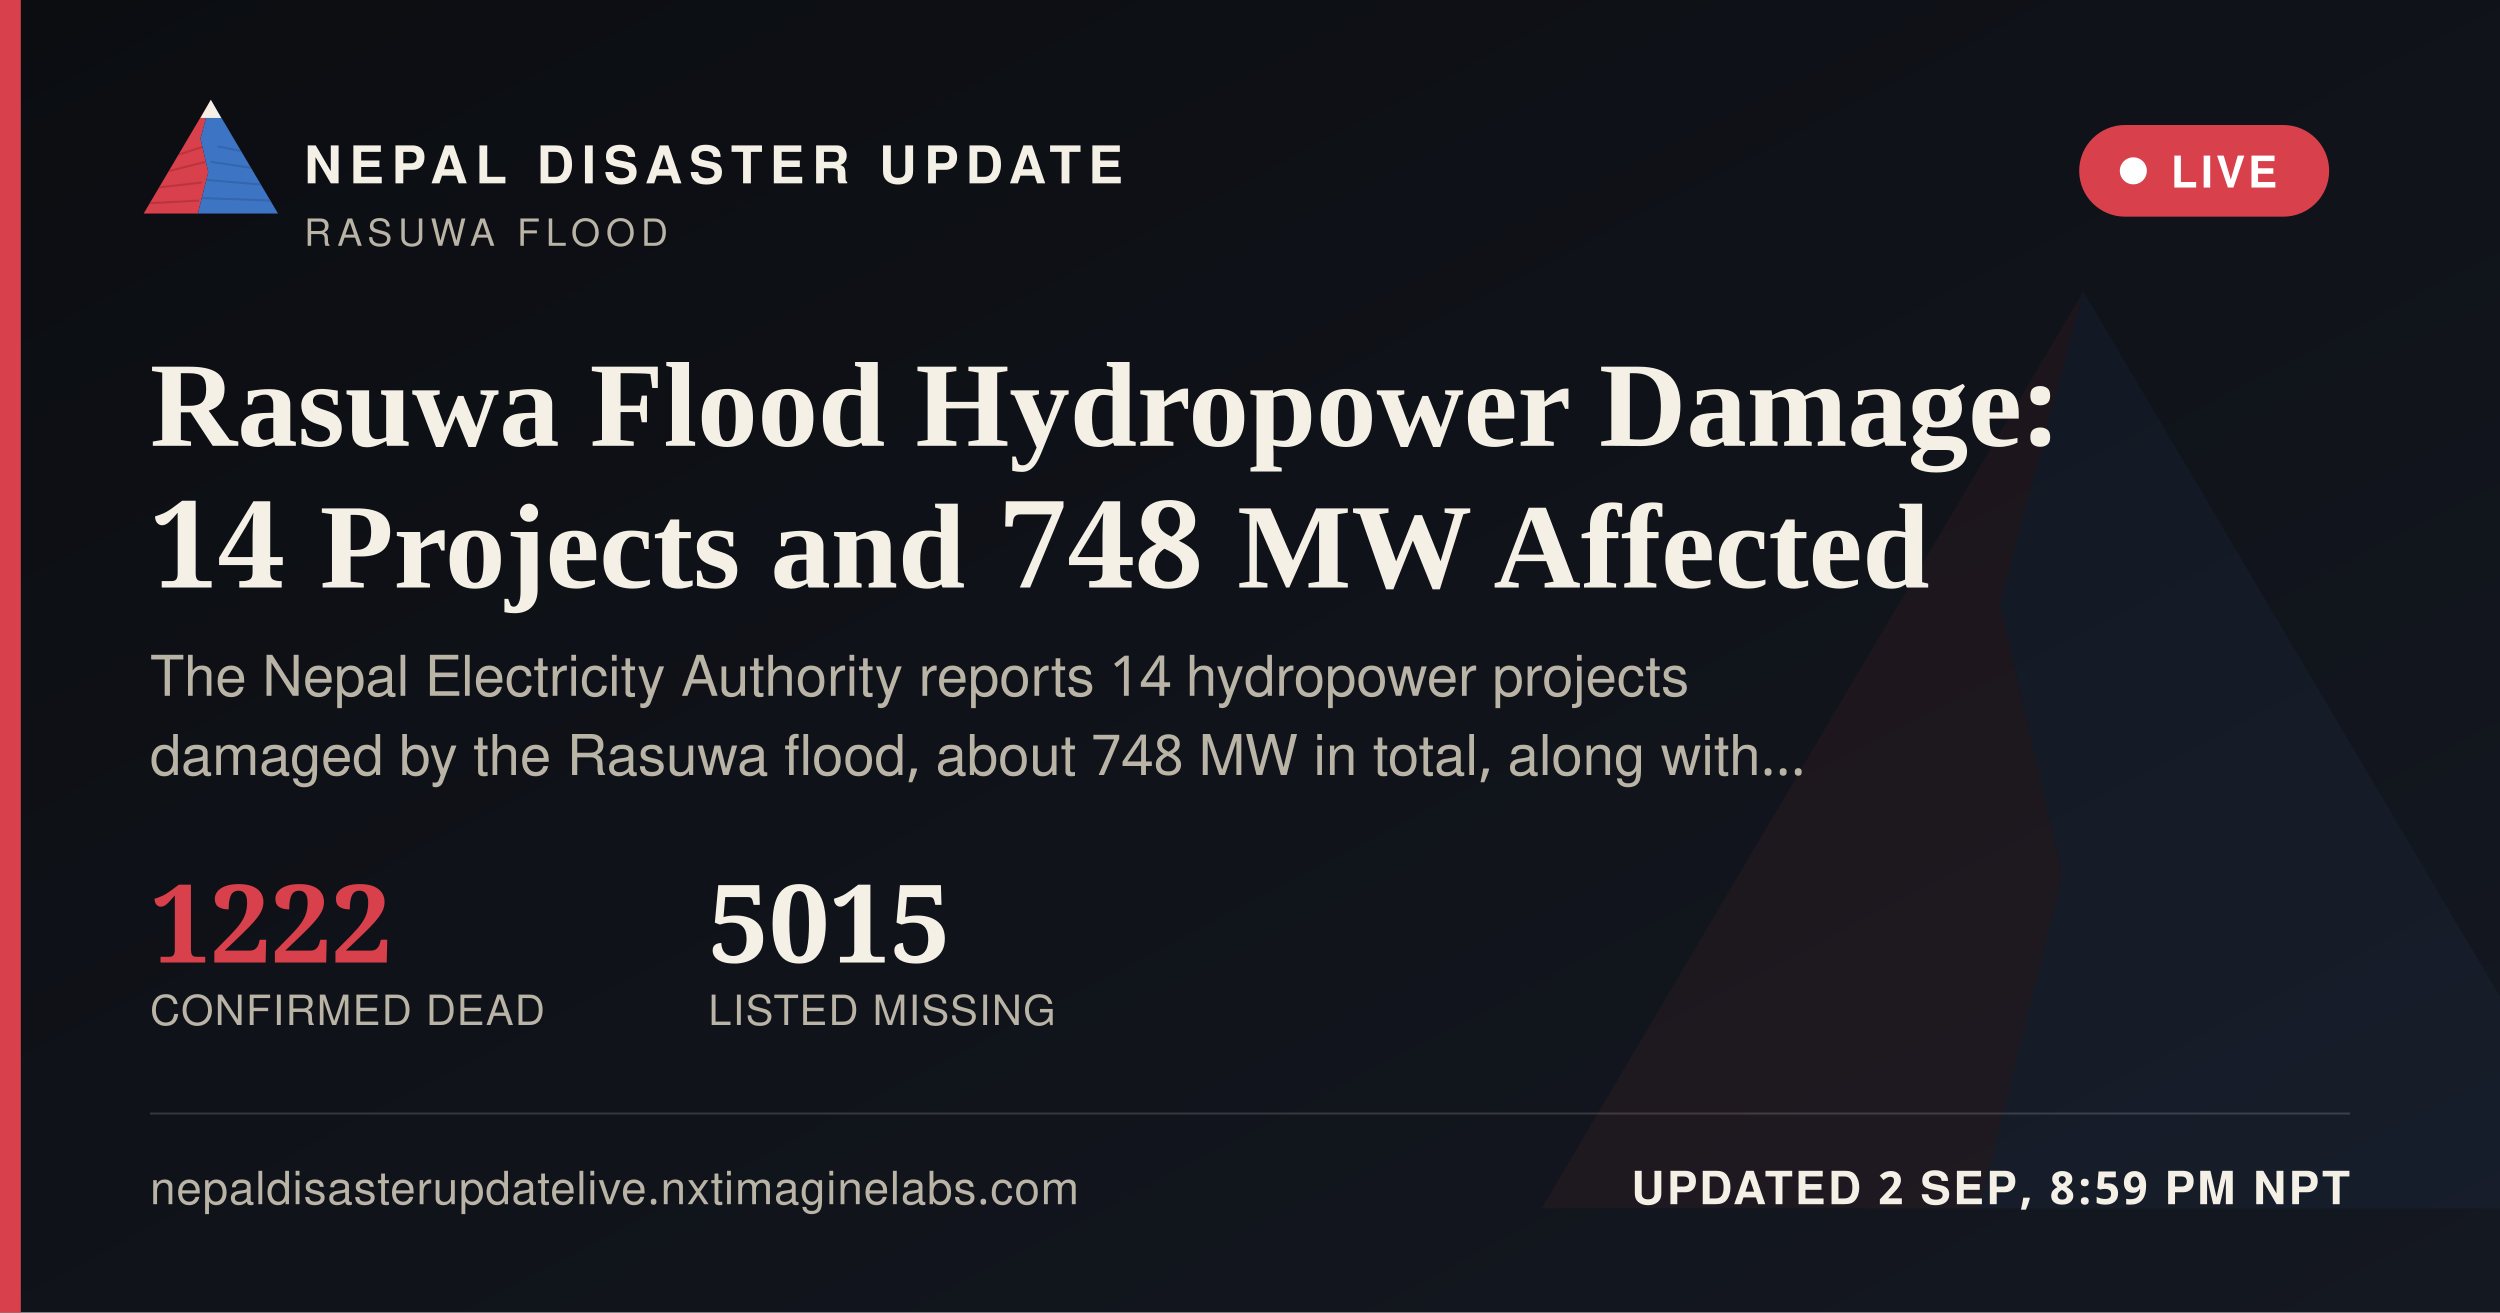
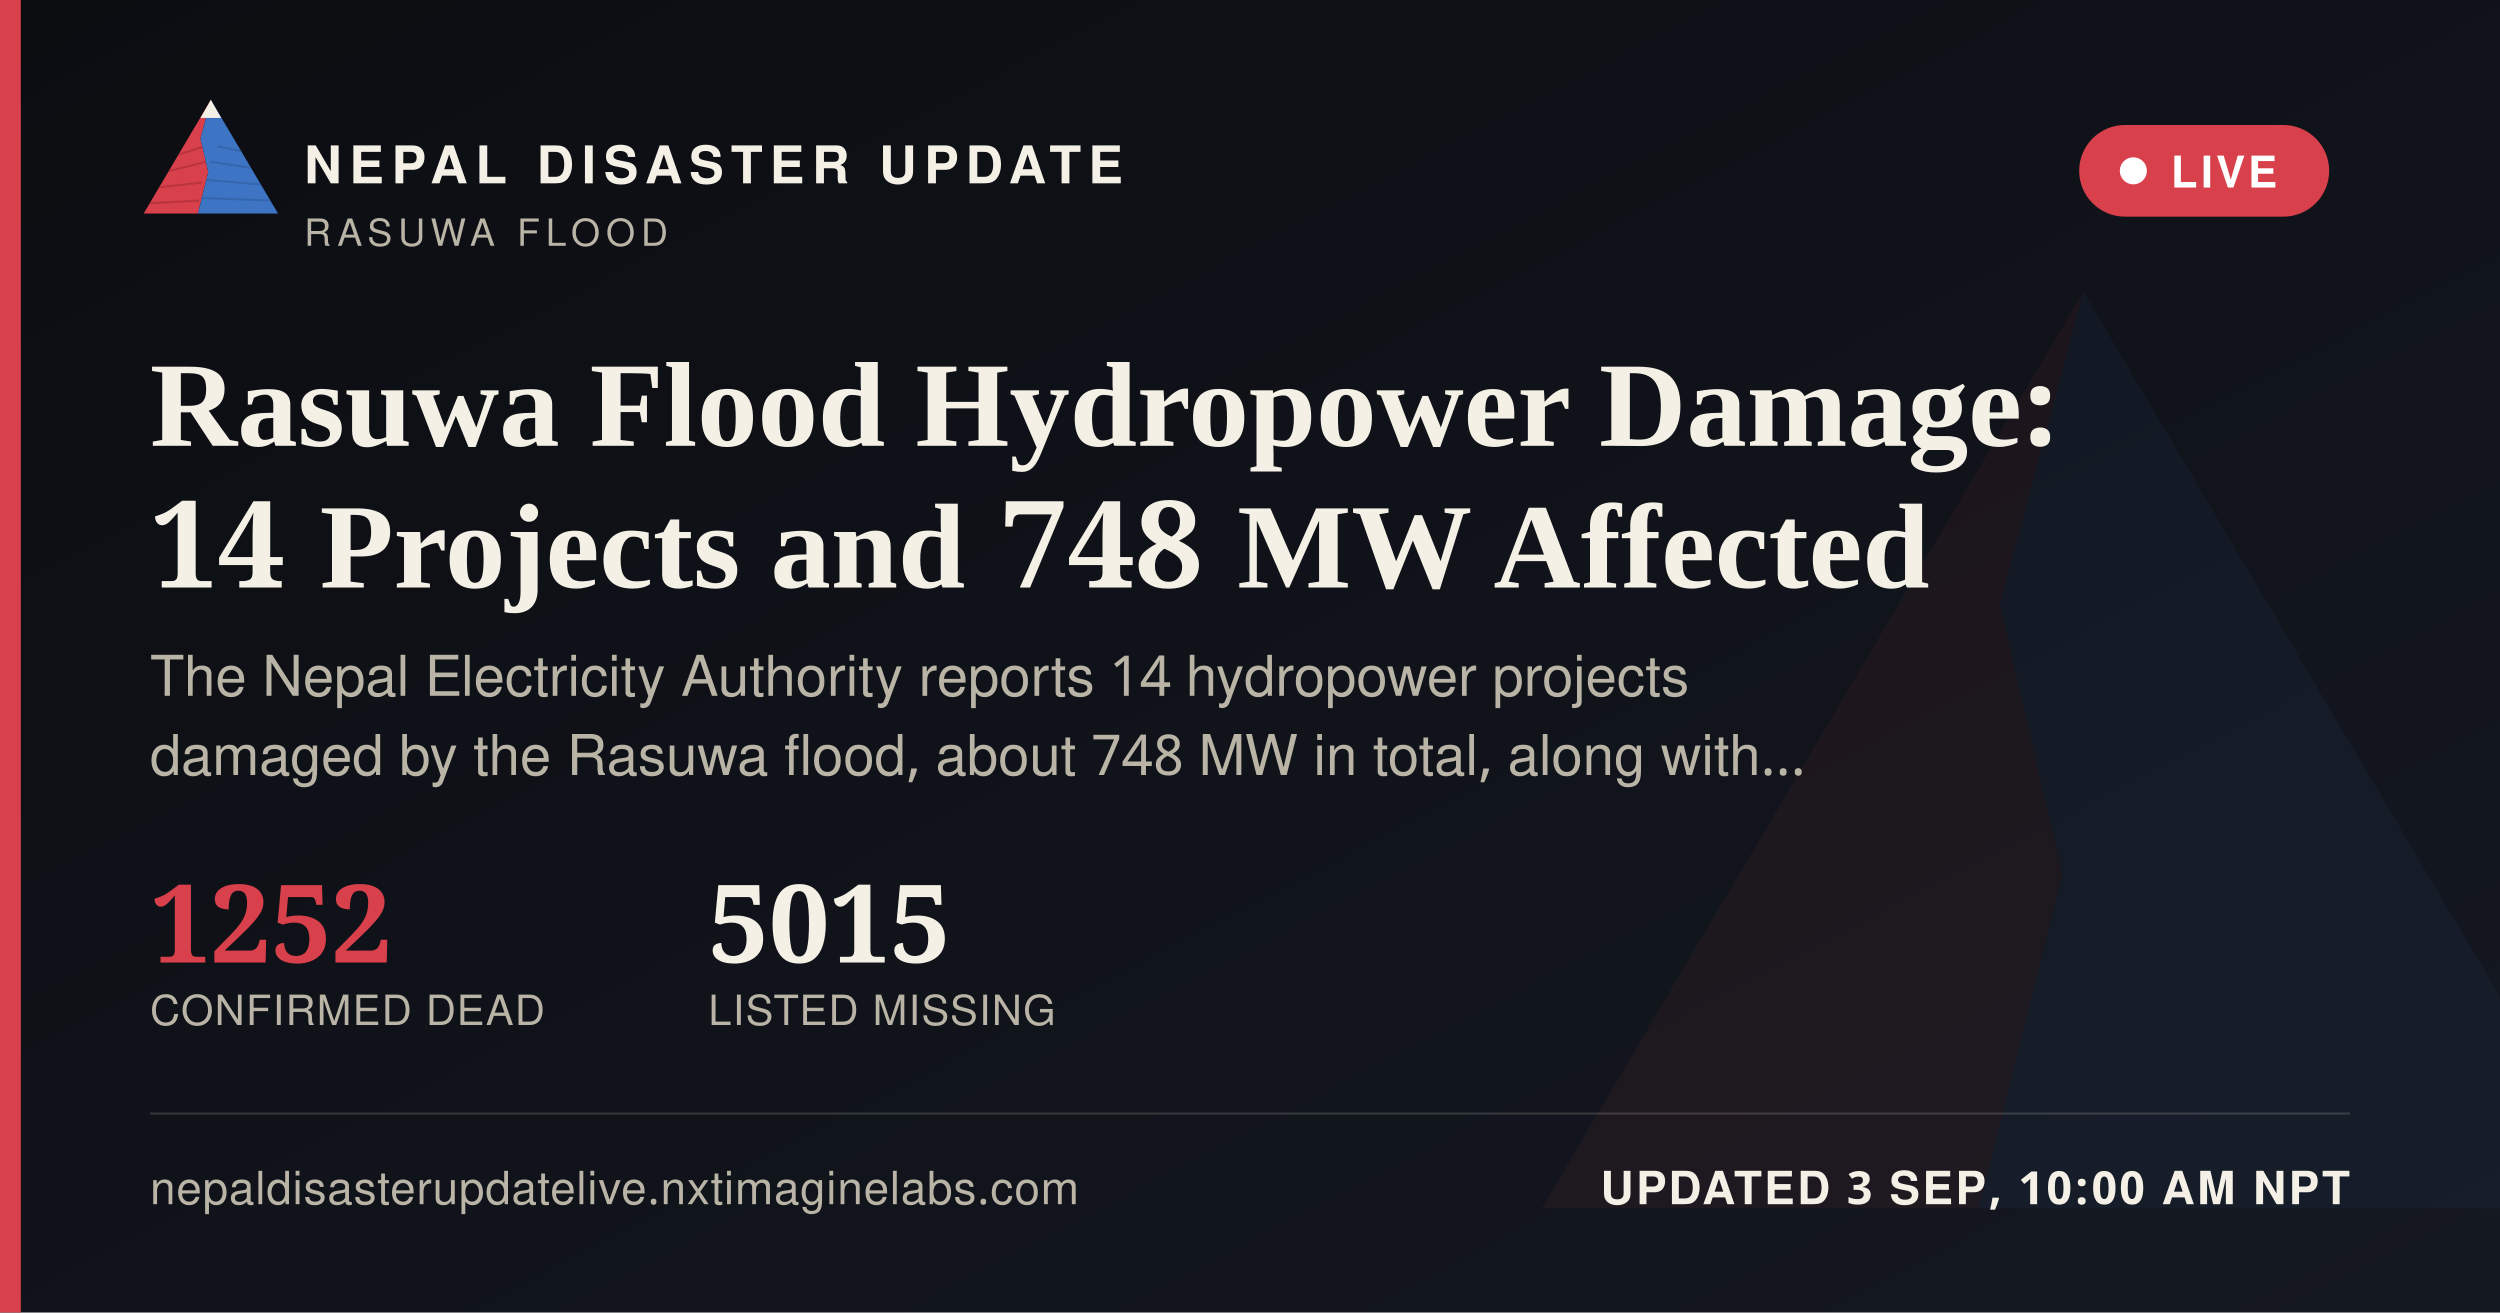
<svg xmlns="http://www.w3.org/2000/svg" width="1200" height="630" viewBox="0 0 1200 630">
  <defs>
    <linearGradient id="ogbg" x1="0" y1="0" x2="1" y2="1">
      <stop offset="0" stop-color="#0B0D11" />
      <stop offset="1" stop-color="#141821" />
    </linearGradient>
  </defs>
  <rect width="1200" height="630" fill="url(#ogbg)" />
  <g transform="translate(700,60) scale(5)" opacity="0.06">
    <polygon points="60,16 52,46 58,72 50,104 8,104" fill="#D8404B" />
    <polygon points="60,16 112,104 50,104 58,72 52,46" fill="#3D74C4" />
  </g>
  <rect x="0" y="0" width="10" height="630" fill="#D8404B" />
  <g transform="translate(64,38) scale(0.62)">
    <g>
      <defs>
        <clipPath id="ogLc">
          <polygon points="60,16 52,46 58,72 50,104 8,104" />
        </clipPath>
        <clipPath id="ogRc">
          <polygon points="60,16 112,104 50,104 58,72 52,46" />
        </clipPath>
      </defs>
      <polygon points="60,16 52,46 58,72 50,104 8,104" fill="#D8404B" />
      <g clip-path="url(#ogLc)" stroke="#A32A34" stroke-width="1.6" fill="none" opacity="0.55">
        <path d="M30,60 L55,52" />
        <path d="M24,72 L56,64" />
        <path d="M18,84 L53,80" />
        <path d="M13,96 L51,94" />
      </g>
      <polygon points="60,16 112,104 50,104 58,72 52,46" fill="#3D74C4" />
      <g clip-path="url(#ogRc)" stroke="#2A5793" stroke-width="1.6" fill="none" opacity="0.5">
        <path d="M65,52 L95,58" />
        <path d="M60,64 L100,70" />
        <path d="M56,78 L104,82" />
        <path d="M52,92 L108,94" />
      </g>
      <polygon points="60,16 52,30 68,30" fill="#F4F0E6" />
    </g>
  </g>
  <text x="146" y="88" font-family="'Public Sans', 'Noto Sans Devanagari', 'Helvetica Neue', Helvetica, Arial, sans-serif" font-size="25" font-weight="800" letter-spacing="3.6" fill="#F4F0E6">NEPAL DISASTER UPDATE</text>
  <text x="146" y="118" font-family="'Public Sans', 'Noto Sans Devanagari', 'Helvetica Neue', Helvetica, Arial, sans-serif" font-size="18" letter-spacing="2.8" fill="#B9B4A6">RASUWA FLOOD</text>
  <g>
    <rect x="998" y="60" width="120" height="44" rx="22" fill="#D8404B" stroke="none" />
    <circle cx="1024" cy="82" r="6.5" fill="#FFFFFF" />
    <text x="1042" y="90" font-family="'Public Sans', 'Noto Sans Devanagari', 'Helvetica Neue', Helvetica, Arial, sans-serif" font-size="21" font-weight="700" letter-spacing="1.6" fill="#FFFFFF">LIVE</text>
  </g>
  <text x="72" y="214" font-family="Newsreader, 'Noto Serif Devanagari', Georgia, 'Times New Roman', serif" font-size="58" font-weight="600" fill="#F4F0E6">Rasuwa Flood Hydropower Damage:</text>
  <text x="72" y="282" font-family="Newsreader, 'Noto Serif Devanagari', Georgia, 'Times New Roman', serif" font-size="58" font-weight="600" fill="#F4F0E6">14 Projects and 748 MW Affected</text>
  <text x="72" y="334" font-family="'Public Sans', 'Noto Sans Devanagari', 'Helvetica Neue', Helvetica, Arial, sans-serif" font-size="27" fill="#B9B4A6">The Nepal Electricity Authority reports 14 hydropower projects</text>
  <text x="72" y="372" font-family="'Public Sans', 'Noto Sans Devanagari', 'Helvetica Neue', Helvetica, Arial, sans-serif" font-size="27" fill="#B9B4A6">damaged by the Rasuwa flood, about 748 MW in total, along with…</text>
  <g transform="translate(72,462)">
-     <text x="0" y="0" font-family="Newsreader, 'Noto Serif Devanagari', Georgia, 'Times New Roman', serif" font-size="52" font-weight="600" fill="#D8404B">1222</text>
+     <text x="0" y="0" font-family="Newsreader, 'Noto Serif Devanagari', Georgia, 'Times New Roman', serif" font-size="52" font-weight="600" fill="#D8404B">1252</text>
    <text x="0" y="30" font-family="'Public Sans', 'Noto Sans Devanagari', 'Helvetica Neue', Helvetica, Arial, sans-serif" font-size="20" letter-spacing="0.6" fill="#B9B4A6">CONFIRMED DEAD</text>
    <text x="268" y="0" font-family="Newsreader, 'Noto Serif Devanagari', Georgia, 'Times New Roman', serif" font-size="52" font-weight="600" fill="#F4F0E6">5015</text>
    <text x="268" y="30" font-family="'Public Sans', 'Noto Sans Devanagari', 'Helvetica Neue', Helvetica, Arial, sans-serif" font-size="20" letter-spacing="0.6" fill="#B9B4A6">LISTED MISSING</text>
  </g>
  <rect x="72" y="534" width="1056" height="1" fill="rgba(244,240,230,0.16)" />
  <text x="72" y="578" font-family="'Public Sans', 'Noto Sans Devanagari', 'Helvetica Neue', Helvetica, Arial, sans-serif" font-size="22" fill="#B9B4A6" letter-spacing="0.4">nepaldisasterupdatelive.nxtimaginelabs.com</text>
-   <text x="1128" y="578" text-anchor="end" font-family="'Public Sans', 'Noto Sans Devanagari', 'Helvetica Neue', Helvetica, Arial, sans-serif" font-size="22" font-weight="700" letter-spacing="1.2" fill="#F4F0E6">UPDATED 2 SEP, 8:59 PM NPT</text>
+   <text x="1128" y="578" text-anchor="end" font-family="'Public Sans', 'Noto Sans Devanagari', 'Helvetica Neue', Helvetica, Arial, sans-serif" font-size="22" font-weight="700" letter-spacing="1.2" fill="#F4F0E6">UPDATED 3 SEP, 10:00 AM NPT</text>
</svg>
